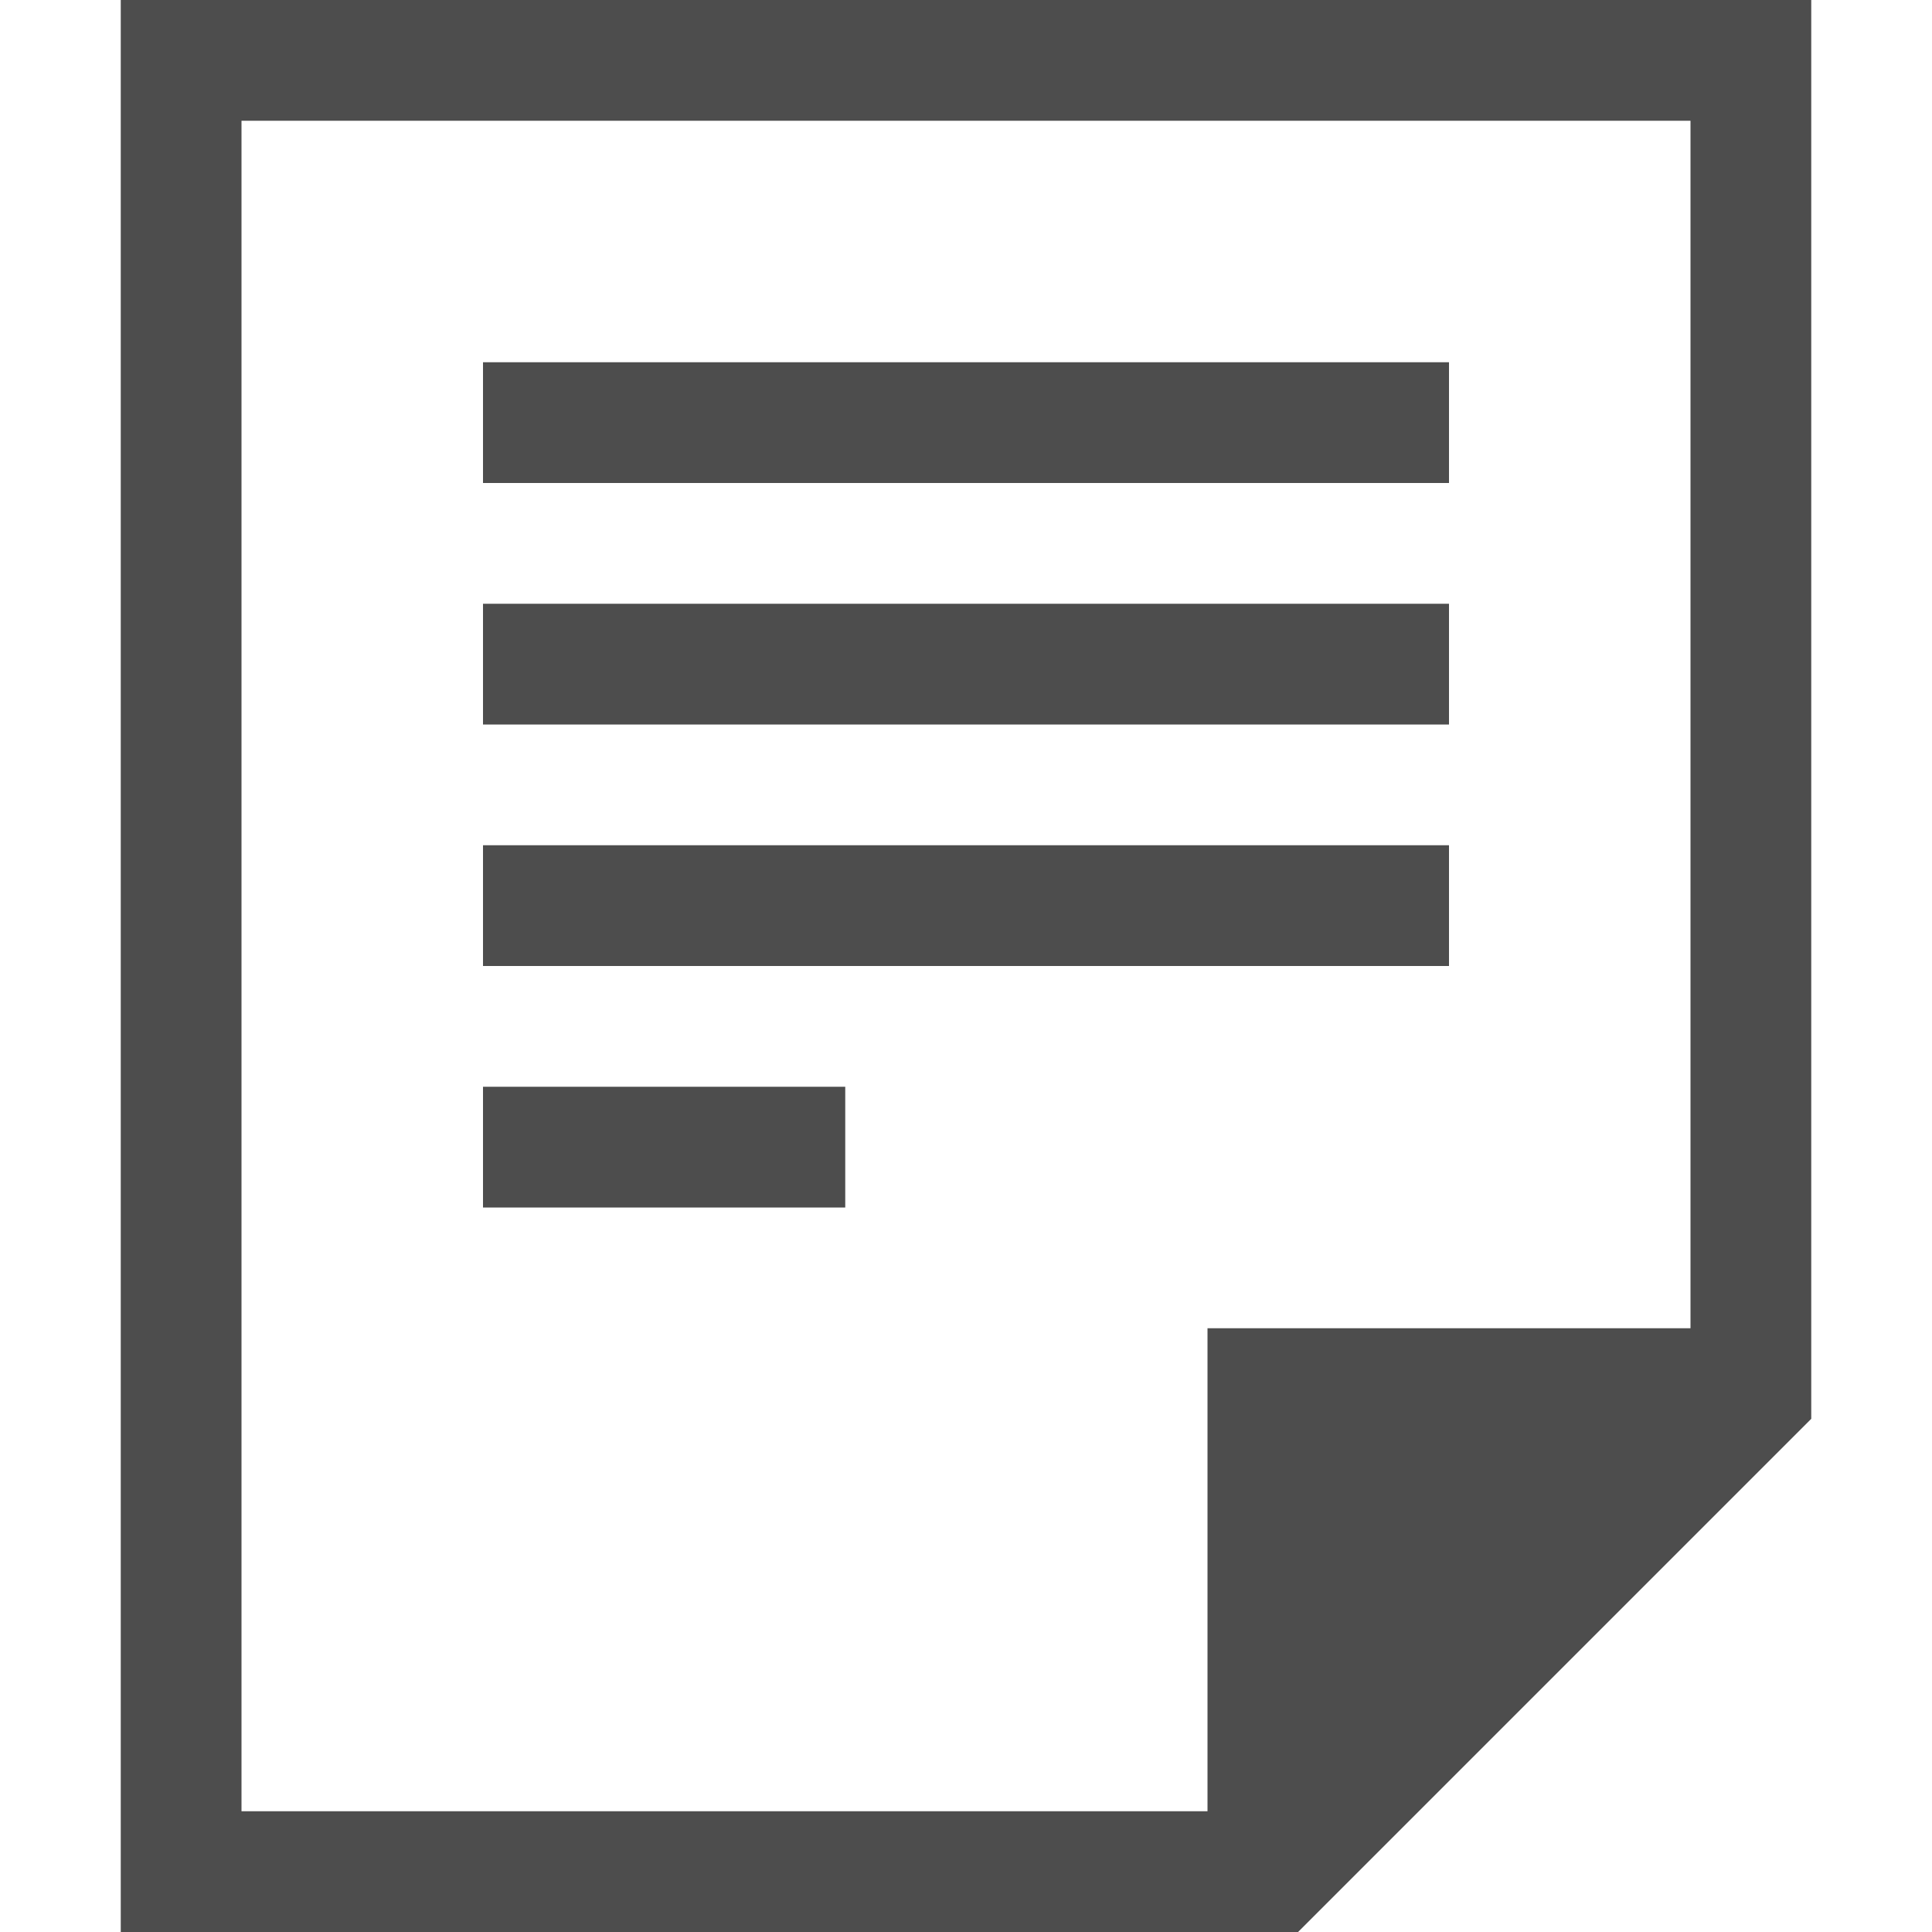
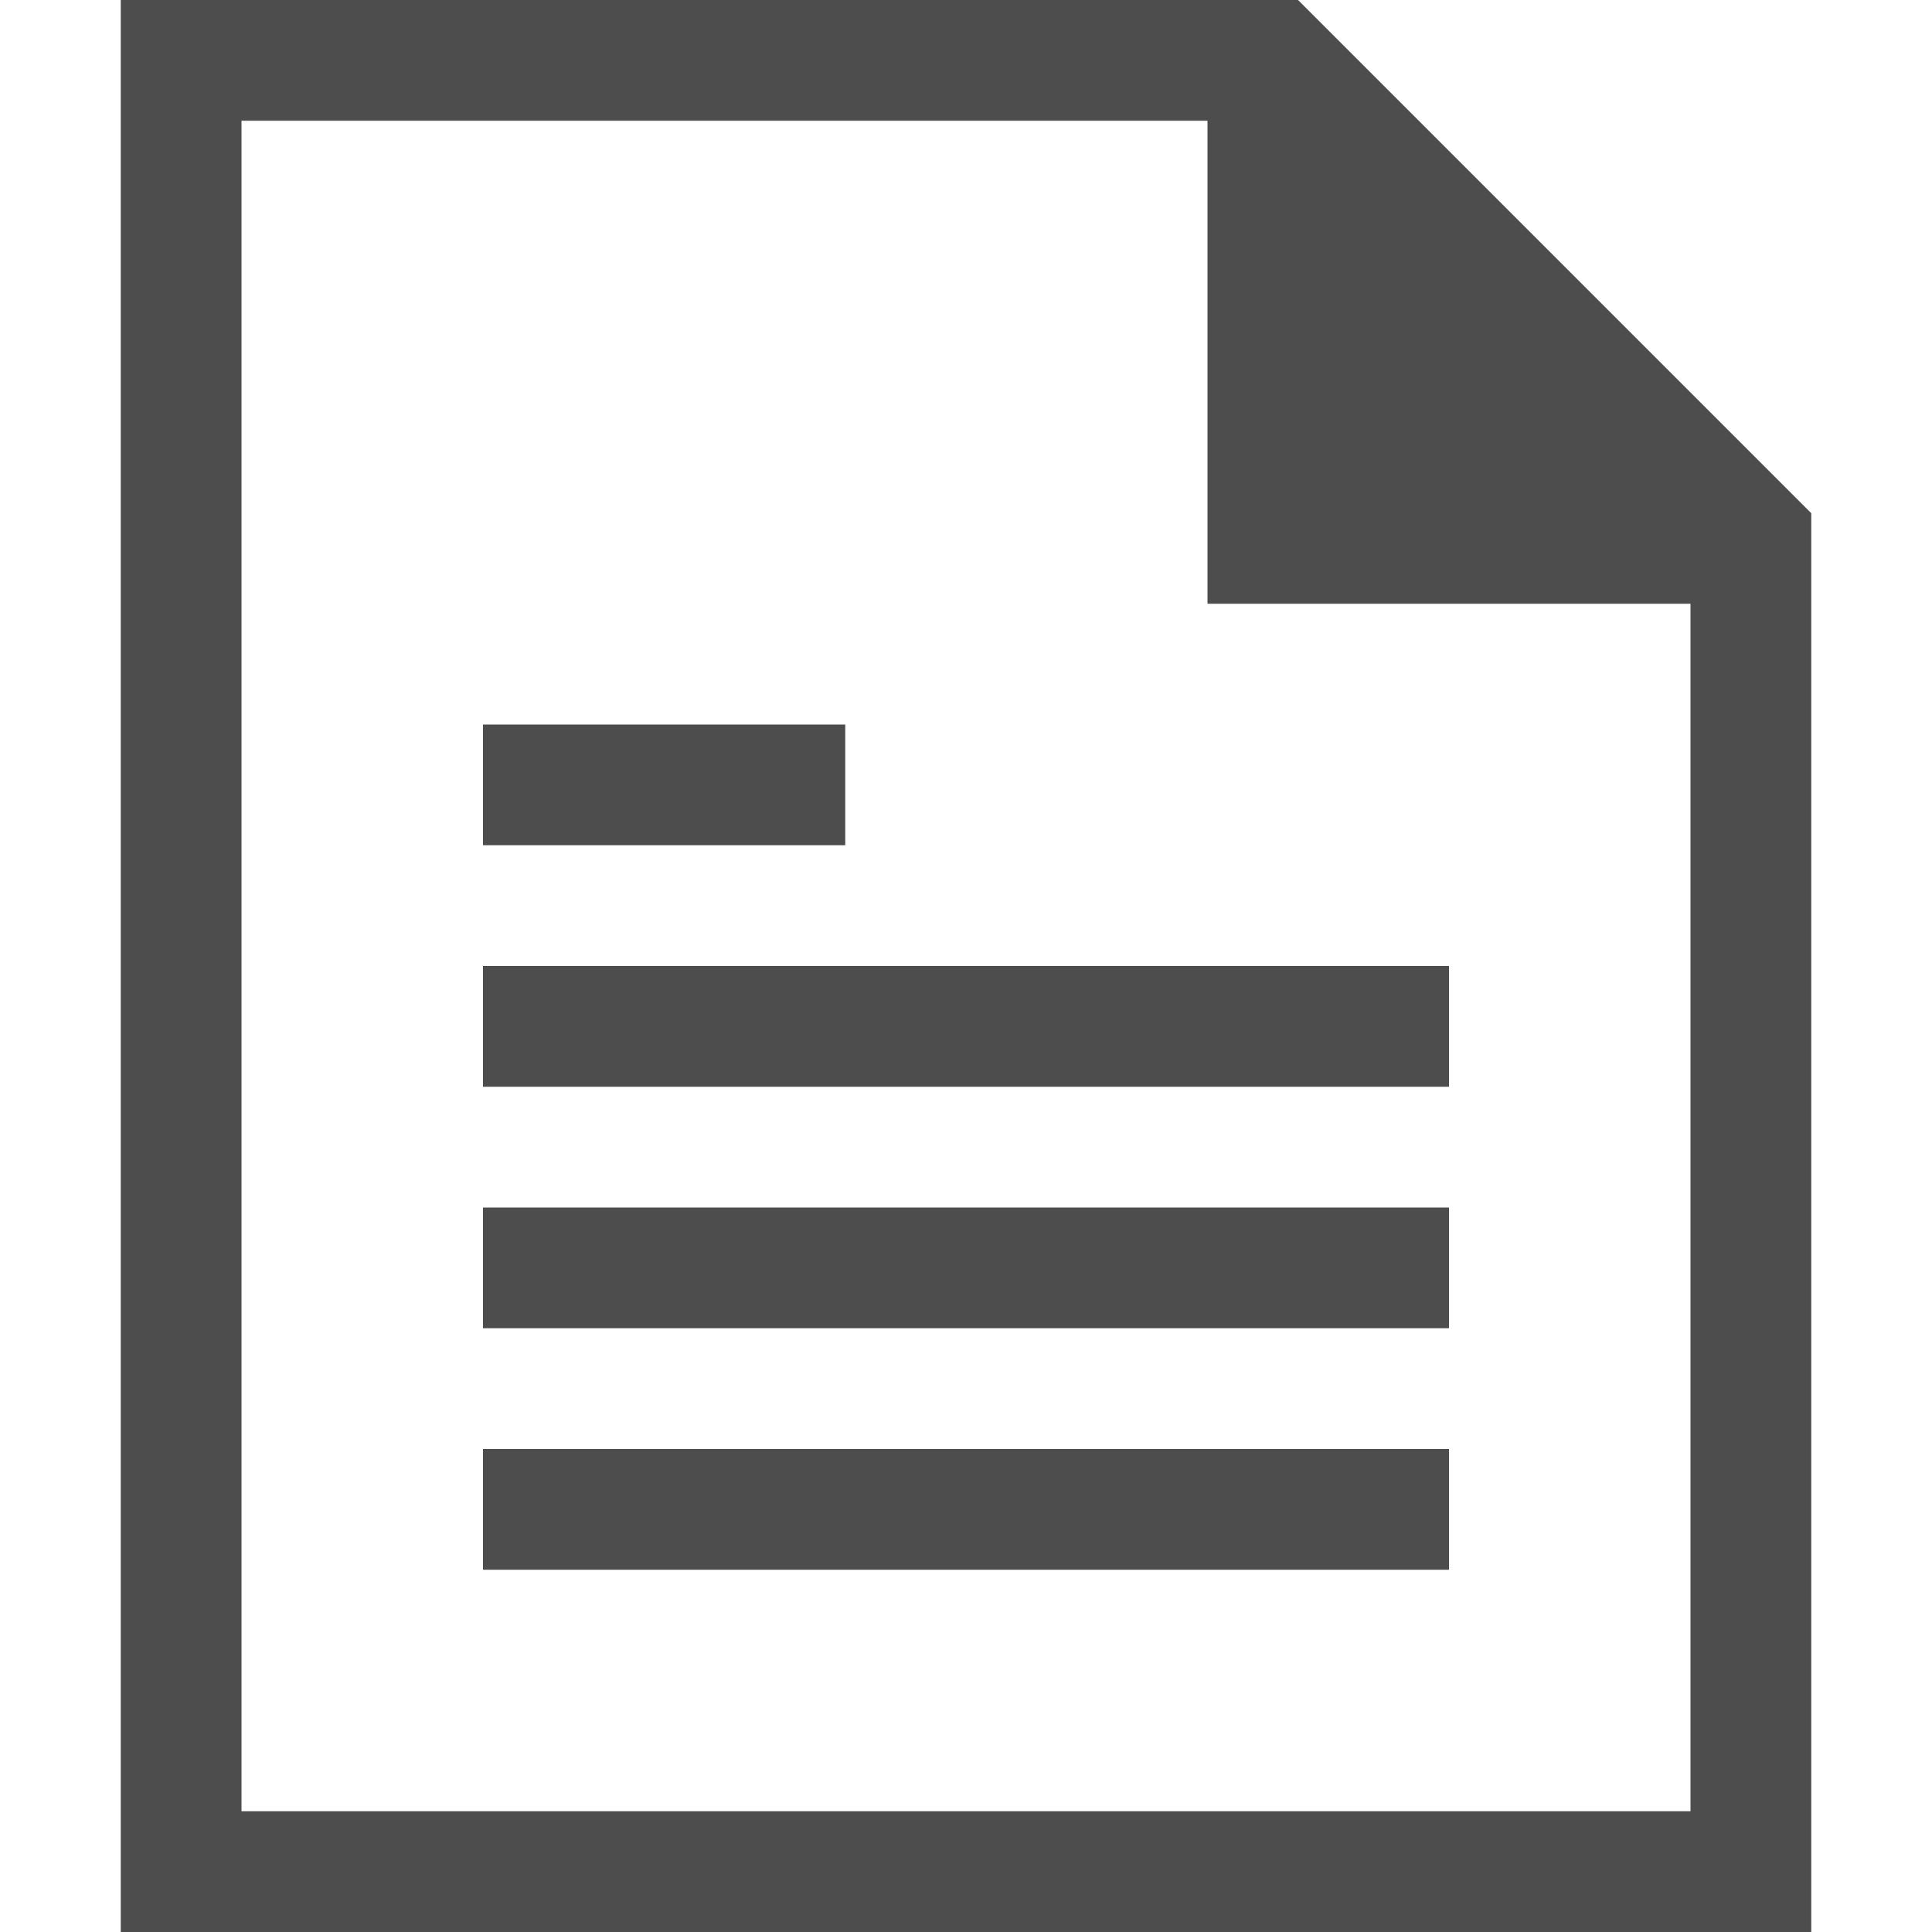
- <svg xmlns="http://www.w3.org/2000/svg" width="16" height="16" version="1.1">
-   <g transform="translate(-472,-180)">
-     <path d="m 473,180 v 16 h 9 0.75 L 487,191.75 V 191 180 Z m 1,1 h 12 v 10 h -4 v 4 h -8 z m 2,2 v 1 h 8 v -1 z m 0,2 v 1 h 8 v -1 z m 0,2 v 1 h 8 v -1 z m 0,2 v 1 h 3 v -1 z" style="fill:#4d4d4d" />
+ <svg xmlns="http://www.w3.org/2000/svg" width="16" height="16" version="1.1" id="svg6">
+   <defs id="defs10" />
+   <g transform="matrix(1,0,0,-1,-472,196)" id="g4">
+     <path d="m 473,180 v 16 h 9 0.75 L 487,191.75 V 191 180 Z m 1,1 h 12 v 10 h -4 v 4 h -8 z m 2,2 v 1 h 8 v -1 z m 0,2 v 1 h 8 v -1 z m 0,2 v 1 h 8 v -1 z m 0,2 v 1 h 3 v -1 z" style="fill:#4d4d4d" id="path2" />
  </g>
</svg>
